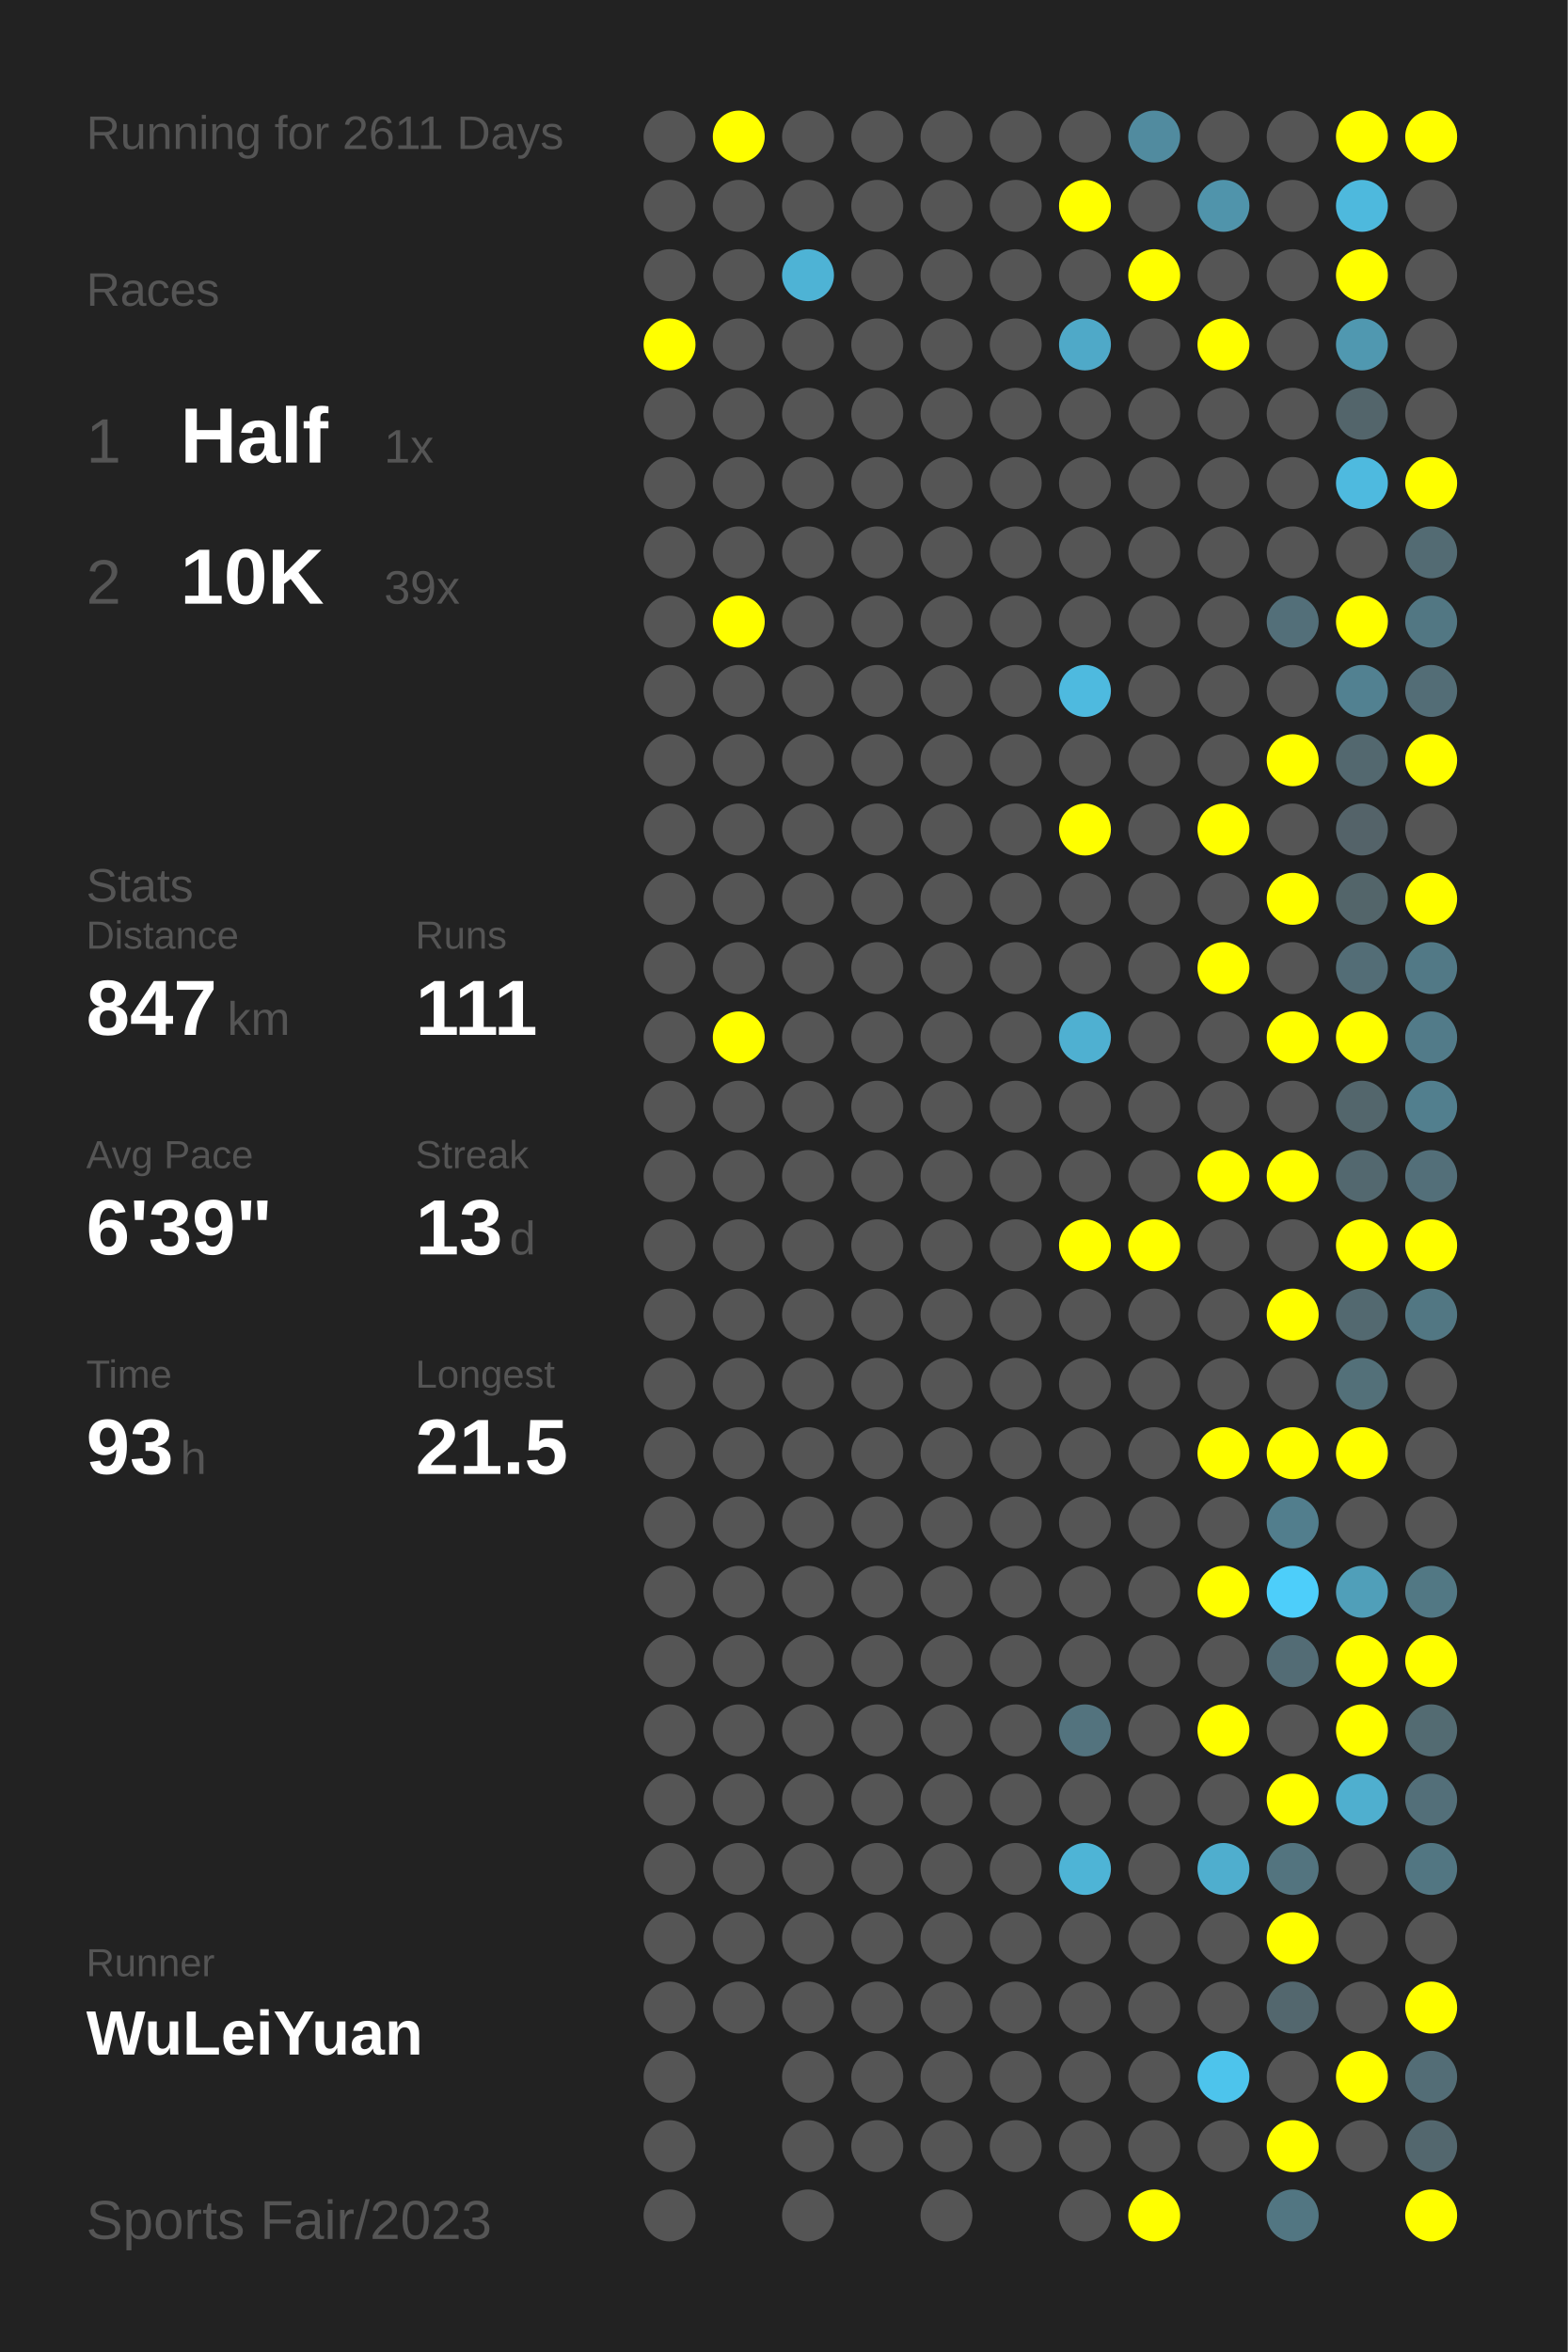
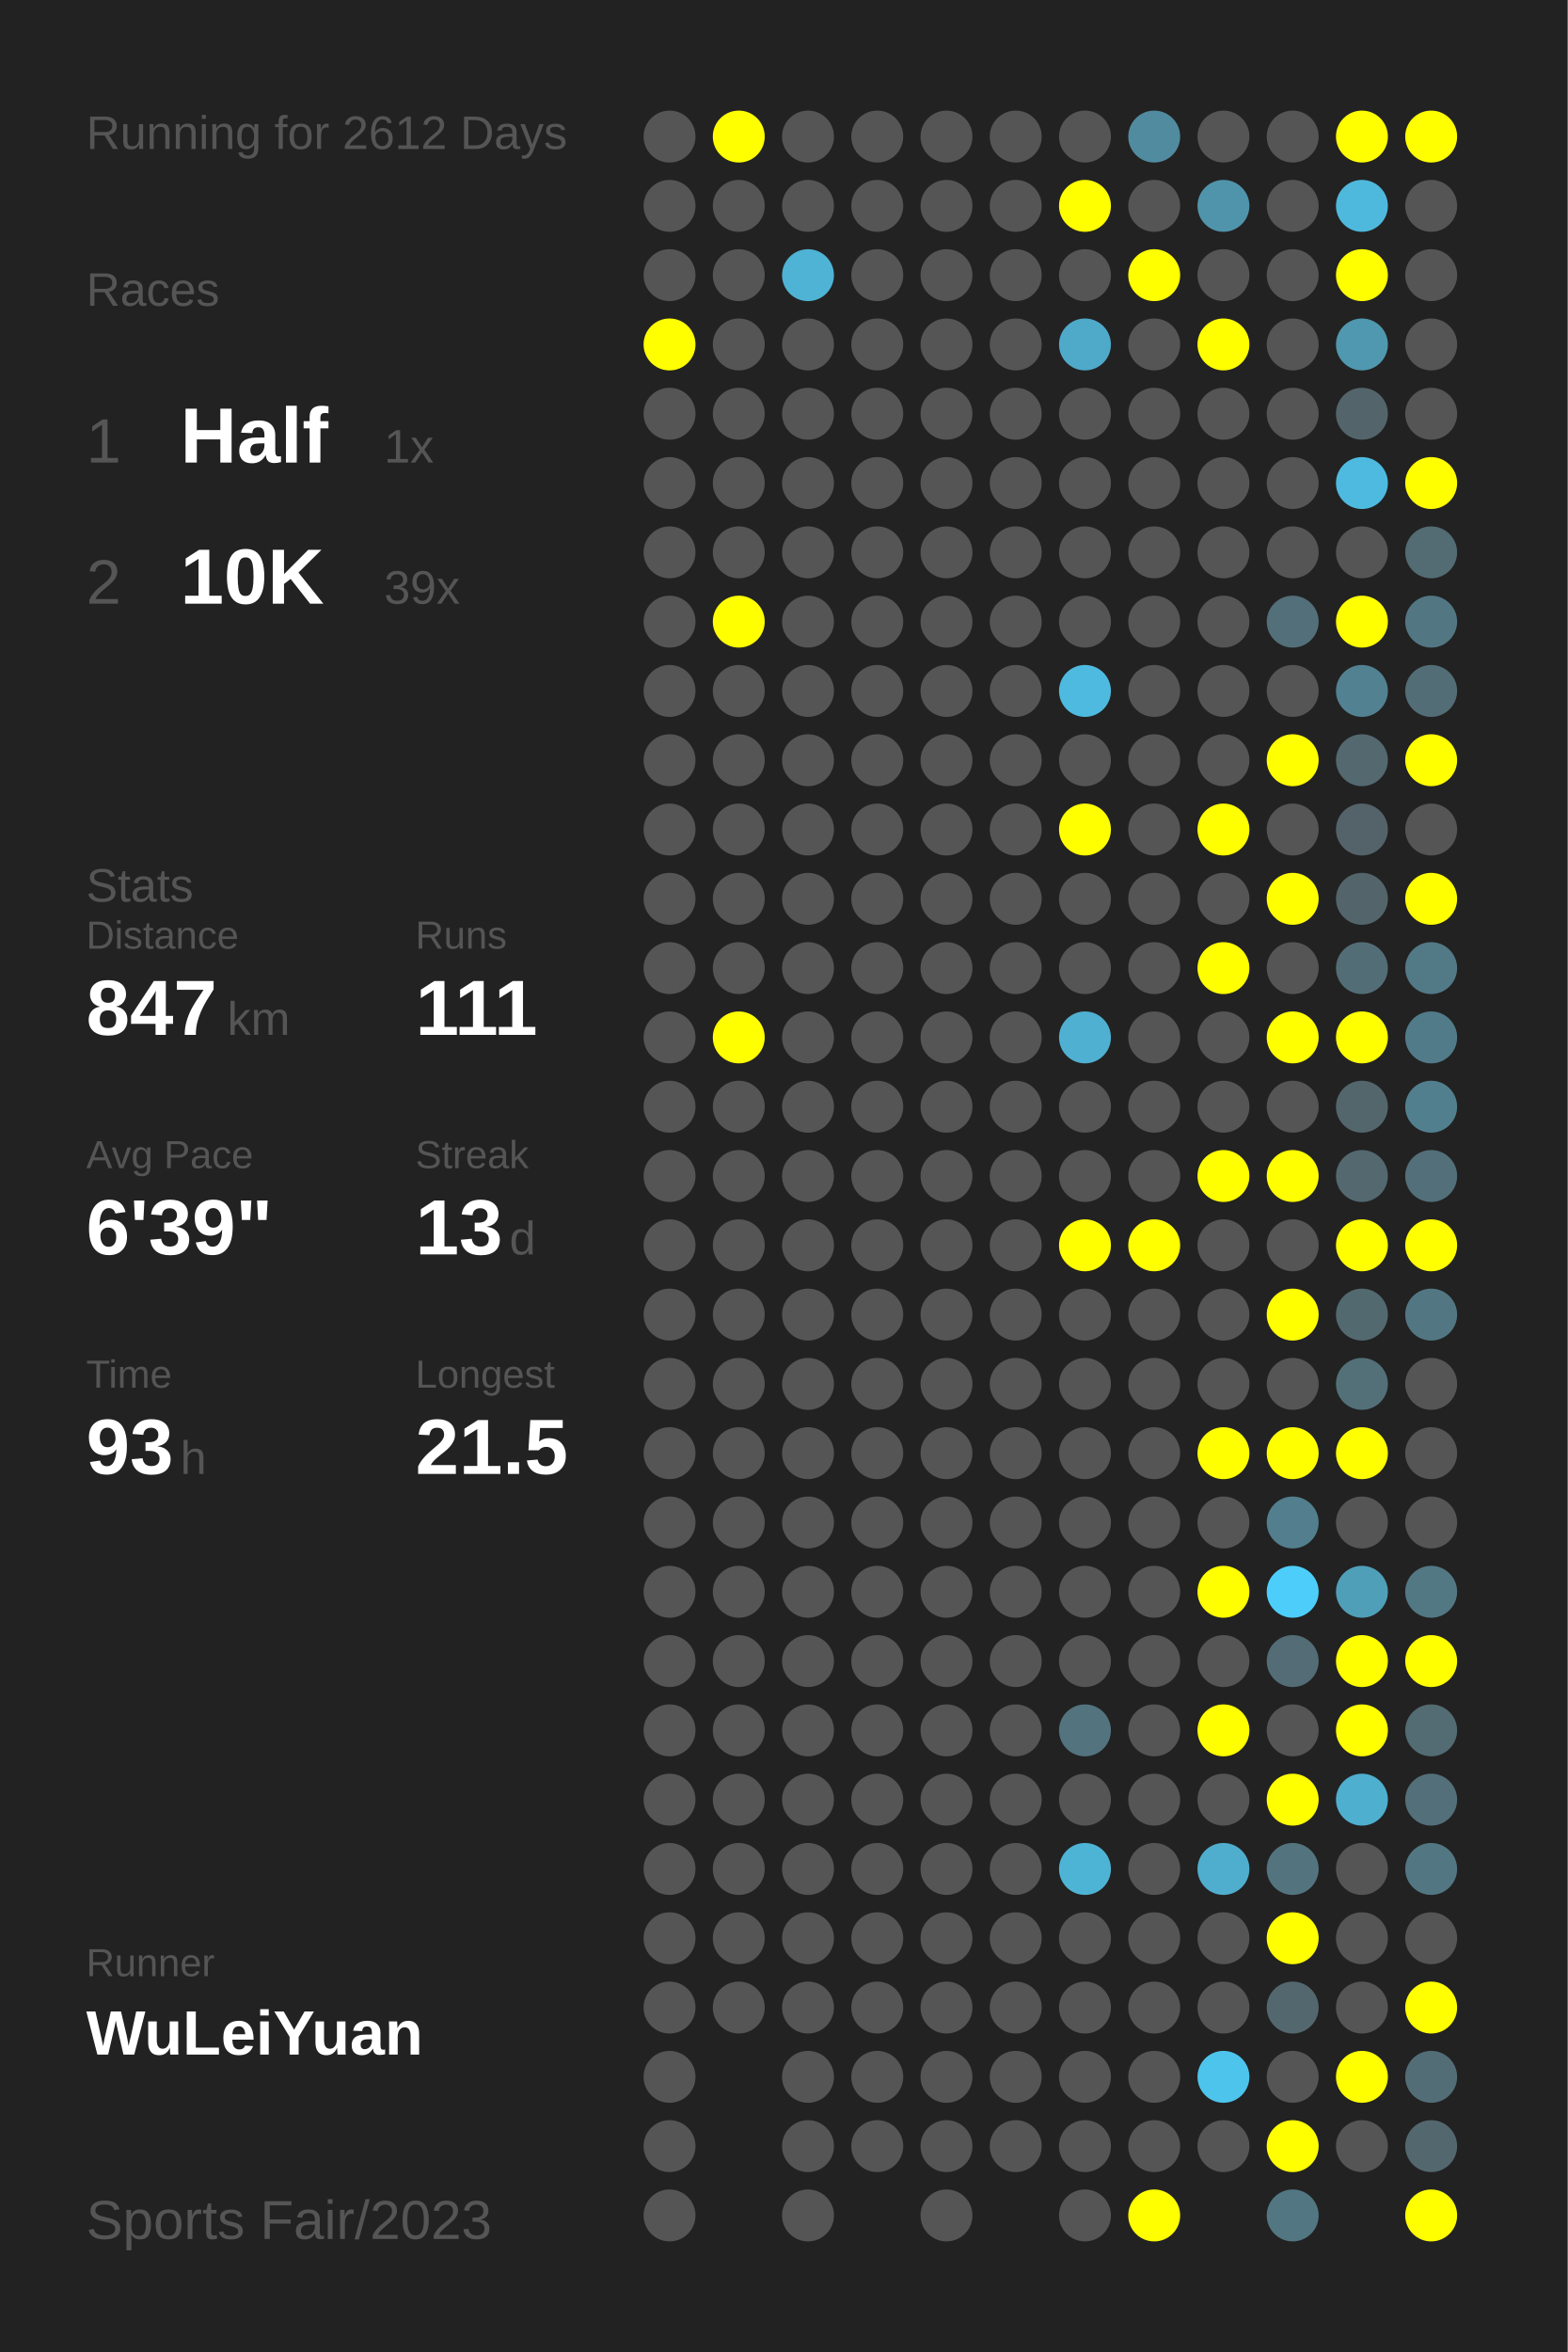
<svg xmlns="http://www.w3.org/2000/svg" baseProfile="full" height="300mm" version="1.1" viewBox="0,0,200,300" width="200mm">
  <defs />
  <rect fill="#222222" height="300" width="200" x="0" y="0" />
-   <text fill="#555555" style="font-size:6px; font-family:Arial;" x="11" y="19">Running for 2611 Days</text>
+   <text fill="#555555" style="font-size:6px; font-family:Arial;" x="11" y="19">Running for 2612 Days</text>
  <text fill="#555555" style="font-size:6px; font-family:Arial;" x="11" y="39">Races</text>
  <text fill="#555555" style="font-size:8px; font-family:Arial;" x="11" y="59">1</text>
  <text fill="#FFFFFF" style="font-size:10px; font-family:Arial; font-weight:bold;" x="23" y="59">Half</text>
  <text fill="#555555" style="font-size:6px; font-family:Arial;" x="49" y="59">1x</text>
  <text fill="#555555" style="font-size:8px; font-family:Arial;" x="11" y="77">2</text>
  <text fill="#FFFFFF" style="font-size:10px; font-family:Arial; font-weight:bold;" x="23" y="77">10K</text>
  <text fill="#555555" style="font-size:6px; font-family:Arial;" x="49" y="77">39x</text>
  <text fill="#555555" style="font-size:6px; font-family:Arial;" x="11" y="115">Stats</text>
  <text fill="#555555" style="font-size:5px; font-family:Arial;" x="11" y="121">Distance</text>
  <text fill="#FFFFFF" style="font-size:10px; font-family:Arial; font-weight:bold;" x="11" y="132">847</text>
  <text fill="#555555" style="font-size:6px; font-family:Arial;" x="29" y="132">km</text>
  <text fill="#555555" style="font-size:5px; font-family:Arial;" x="53" y="121">Runs</text>
  <text fill="#FFFFFF" style="font-size:10px; font-family:Arial; font-weight:bold;" x="53" y="132">111</text>
  <text fill="#555555" style="font-size:5px; font-family:Arial;" x="11" y="149">Avg Pace</text>
  <text fill="#FFFFFF" style="font-size:10px; font-family:Arial; font-weight:bold;" x="11" y="160">6'39"</text>
  <text fill="#555555" style="font-size:5px; font-family:Arial;" x="53" y="149">Streak</text>
  <text fill="#FFFFFF" style="font-size:10px; font-family:Arial; font-weight:bold;" x="53" y="160">13</text>
  <text fill="#555555" style="font-size:6px; font-family:Arial;" x="65" y="160">d</text>
  <text fill="#555555" style="font-size:5px; font-family:Arial;" x="11" y="177">Time</text>
  <text fill="#FFFFFF" style="font-size:10px; font-family:Arial; font-weight:bold;" x="11" y="188">93</text>
  <text fill="#555555" style="font-size:6px; font-family:Arial;" x="23" y="188">h</text>
  <text fill="#555555" style="font-size:5px; font-family:Arial;" x="53" y="177">Longest</text>
  <text fill="#FFFFFF" style="font-size:10px; font-family:Arial; font-weight:bold;" x="53" y="188">21.5</text>
  <text fill="#555555" style="font-size:5px; font-family:Arial;" x="11" y="252.065">Runner</text>
  <text fill="#FFFFFF" style="font-size:8px; font-family:Arial; font-weight:bold;" x="11" y="262.065">WuLeiYuan</text>
  <text fill="#555555" style="font-size:7px; font-family:Arial;" x="11" y="285.581">Sports Fair/2023</text>
  <circle cx="85.417" cy="17.419" fill="#555555" r="3.312" />
  <circle cx="85.417" cy="26.258" fill="#555555" r="3.312" />
  <circle cx="85.417" cy="35.097" fill="#555555" r="3.312" />
  <circle cx="85.417" cy="43.935" fill="#FFFF00" r="3.312" />
  <circle cx="85.417" cy="52.774" fill="#555555" r="3.312" />
  <circle cx="85.417" cy="61.613" fill="#555555" r="3.312" />
  <circle cx="85.417" cy="70.452" fill="#555555" r="3.312" />
  <circle cx="85.417" cy="79.29" fill="#555555" r="3.312" />
  <circle cx="85.417" cy="88.129" fill="#555555" r="3.312" />
  <circle cx="85.417" cy="96.968" fill="#555555" r="3.312" />
  <circle cx="85.417" cy="105.806" fill="#555555" r="3.312" />
  <circle cx="85.417" cy="114.645" fill="#555555" r="3.312" />
  <circle cx="85.417" cy="123.484" fill="#555555" r="3.312" />
  <circle cx="85.417" cy="132.323" fill="#555555" r="3.312" />
  <circle cx="85.417" cy="141.161" fill="#555555" r="3.312" />
  <circle cx="85.417" cy="150" fill="#555555" r="3.312" />
  <circle cx="85.417" cy="158.839" fill="#555555" r="3.312" />
  <circle cx="85.417" cy="167.677" fill="#555555" r="3.312" />
  <circle cx="85.417" cy="176.516" fill="#555555" r="3.312" />
  <circle cx="85.417" cy="185.355" fill="#555555" r="3.312" />
  <circle cx="85.417" cy="194.194" fill="#555555" r="3.312" />
  <circle cx="85.417" cy="203.032" fill="#555555" r="3.312" />
  <circle cx="85.417" cy="211.871" fill="#555555" r="3.312" />
  <circle cx="85.417" cy="220.71" fill="#555555" r="3.312" />
  <circle cx="85.417" cy="229.548" fill="#555555" r="3.312" />
  <circle cx="85.417" cy="238.387" fill="#555555" r="3.312" />
  <circle cx="85.417" cy="247.226" fill="#555555" r="3.312" />
  <circle cx="85.417" cy="256.065" fill="#555555" r="3.312" />
  <circle cx="85.417" cy="264.903" fill="#555555" r="3.312" />
  <circle cx="85.417" cy="273.742" fill="#555555" r="3.312" />
  <circle cx="85.417" cy="282.581" fill="#555555" r="3.312" />
  <circle cx="94.25" cy="17.419" fill="#FFFF00" r="3.312" />
  <circle cx="94.25" cy="26.258" fill="#555555" r="3.312" />
  <circle cx="94.25" cy="35.097" fill="#555555" r="3.312" />
  <circle cx="94.25" cy="43.935" fill="#555555" r="3.312" />
  <circle cx="94.25" cy="52.774" fill="#555555" r="3.312" />
  <circle cx="94.25" cy="61.613" fill="#555555" r="3.312" />
  <circle cx="94.25" cy="70.452" fill="#555555" r="3.312" />
  <circle cx="94.25" cy="79.29" fill="#FFFF00" r="3.312" />
  <circle cx="94.25" cy="88.129" fill="#555555" r="3.312" />
  <circle cx="94.25" cy="96.968" fill="#555555" r="3.312" />
  <circle cx="94.25" cy="105.806" fill="#555555" r="3.312" />
  <circle cx="94.25" cy="114.645" fill="#555555" r="3.312" />
  <circle cx="94.25" cy="123.484" fill="#555555" r="3.312" />
  <circle cx="94.25" cy="132.323" fill="#FFFF00" r="3.312" />
  <circle cx="94.25" cy="141.161" fill="#555555" r="3.312" />
  <circle cx="94.25" cy="150" fill="#555555" r="3.312" />
  <circle cx="94.25" cy="158.839" fill="#555555" r="3.312" />
  <circle cx="94.25" cy="167.677" fill="#555555" r="3.312" />
  <circle cx="94.25" cy="176.516" fill="#555555" r="3.312" />
  <circle cx="94.25" cy="185.355" fill="#555555" r="3.312" />
  <circle cx="94.25" cy="194.194" fill="#555555" r="3.312" />
  <circle cx="94.25" cy="203.032" fill="#555555" r="3.312" />
  <circle cx="94.25" cy="211.871" fill="#555555" r="3.312" />
  <circle cx="94.25" cy="220.71" fill="#555555" r="3.312" />
  <circle cx="94.25" cy="229.548" fill="#555555" r="3.312" />
  <circle cx="94.25" cy="238.387" fill="#555555" r="3.312" />
  <circle cx="94.25" cy="247.226" fill="#555555" r="3.312" />
  <circle cx="94.25" cy="256.065" fill="#555555" r="3.312" />
  <circle cx="103.083" cy="17.419" fill="#555555" r="3.312" />
  <circle cx="103.083" cy="26.258" fill="#555555" r="3.312" />
  <circle cx="103.083" cy="35.097" fill="#4eb3d5" r="3.312" />
  <circle cx="103.083" cy="43.935" fill="#555555" r="3.312" />
  <circle cx="103.083" cy="52.774" fill="#555555" r="3.312" />
  <circle cx="103.083" cy="61.613" fill="#555555" r="3.312" />
  <circle cx="103.083" cy="70.452" fill="#555555" r="3.312" />
  <circle cx="103.083" cy="79.29" fill="#555555" r="3.312" />
  <circle cx="103.083" cy="88.129" fill="#555555" r="3.312" />
  <circle cx="103.083" cy="96.968" fill="#555555" r="3.312" />
  <circle cx="103.083" cy="105.806" fill="#555555" r="3.312" />
  <circle cx="103.083" cy="114.645" fill="#555555" r="3.312" />
  <circle cx="103.083" cy="123.484" fill="#555555" r="3.312" />
  <circle cx="103.083" cy="132.323" fill="#555555" r="3.312" />
  <circle cx="103.083" cy="141.161" fill="#555555" r="3.312" />
  <circle cx="103.083" cy="150" fill="#555555" r="3.312" />
  <circle cx="103.083" cy="158.839" fill="#555555" r="3.312" />
  <circle cx="103.083" cy="167.677" fill="#555555" r="3.312" />
  <circle cx="103.083" cy="176.516" fill="#555555" r="3.312" />
  <circle cx="103.083" cy="185.355" fill="#555555" r="3.312" />
  <circle cx="103.083" cy="194.194" fill="#555555" r="3.312" />
  <circle cx="103.083" cy="203.032" fill="#555555" r="3.312" />
  <circle cx="103.083" cy="211.871" fill="#555555" r="3.312" />
  <circle cx="103.083" cy="220.71" fill="#555555" r="3.312" />
  <circle cx="103.083" cy="229.548" fill="#555555" r="3.312" />
  <circle cx="103.083" cy="238.387" fill="#555555" r="3.312" />
  <circle cx="103.083" cy="247.226" fill="#555555" r="3.312" />
  <circle cx="103.083" cy="256.065" fill="#555555" r="3.312" />
  <circle cx="103.083" cy="264.903" fill="#555555" r="3.312" />
  <circle cx="103.083" cy="273.742" fill="#555555" r="3.312" />
  <circle cx="103.083" cy="282.581" fill="#555555" r="3.312" />
  <circle cx="111.917" cy="17.419" fill="#555555" r="3.312" />
  <circle cx="111.917" cy="26.258" fill="#555555" r="3.312" />
  <circle cx="111.917" cy="35.097" fill="#555555" r="3.312" />
  <circle cx="111.917" cy="43.935" fill="#555555" r="3.312" />
  <circle cx="111.917" cy="52.774" fill="#555555" r="3.312" />
  <circle cx="111.917" cy="61.613" fill="#555555" r="3.312" />
  <circle cx="111.917" cy="70.452" fill="#555555" r="3.312" />
  <circle cx="111.917" cy="79.29" fill="#555555" r="3.312" />
  <circle cx="111.917" cy="88.129" fill="#555555" r="3.312" />
  <circle cx="111.917" cy="96.968" fill="#555555" r="3.312" />
  <circle cx="111.917" cy="105.806" fill="#555555" r="3.312" />
  <circle cx="111.917" cy="114.645" fill="#555555" r="3.312" />
  <circle cx="111.917" cy="123.484" fill="#555555" r="3.312" />
  <circle cx="111.917" cy="132.323" fill="#555555" r="3.312" />
  <circle cx="111.917" cy="141.161" fill="#555555" r="3.312" />
  <circle cx="111.917" cy="150" fill="#555555" r="3.312" />
  <circle cx="111.917" cy="158.839" fill="#555555" r="3.312" />
  <circle cx="111.917" cy="167.677" fill="#555555" r="3.312" />
  <circle cx="111.917" cy="176.516" fill="#555555" r="3.312" />
  <circle cx="111.917" cy="185.355" fill="#555555" r="3.312" />
  <circle cx="111.917" cy="194.194" fill="#555555" r="3.312" />
  <circle cx="111.917" cy="203.032" fill="#555555" r="3.312" />
  <circle cx="111.917" cy="211.871" fill="#555555" r="3.312" />
  <circle cx="111.917" cy="220.71" fill="#555555" r="3.312" />
  <circle cx="111.917" cy="229.548" fill="#555555" r="3.312" />
  <circle cx="111.917" cy="238.387" fill="#555555" r="3.312" />
  <circle cx="111.917" cy="247.226" fill="#555555" r="3.312" />
  <circle cx="111.917" cy="256.065" fill="#555555" r="3.312" />
  <circle cx="111.917" cy="264.903" fill="#555555" r="3.312" />
  <circle cx="111.917" cy="273.742" fill="#555555" r="3.312" />
  <circle cx="120.75" cy="17.419" fill="#555555" r="3.312" />
  <circle cx="120.75" cy="26.258" fill="#555555" r="3.312" />
  <circle cx="120.75" cy="35.097" fill="#555555" r="3.312" />
  <circle cx="120.75" cy="43.935" fill="#555555" r="3.312" />
  <circle cx="120.75" cy="52.774" fill="#555555" r="3.312" />
  <circle cx="120.75" cy="61.613" fill="#555555" r="3.312" />
  <circle cx="120.75" cy="70.452" fill="#555555" r="3.312" />
  <circle cx="120.75" cy="79.29" fill="#555555" r="3.312" />
  <circle cx="120.75" cy="88.129" fill="#555555" r="3.312" />
  <circle cx="120.75" cy="96.968" fill="#555555" r="3.312" />
  <circle cx="120.75" cy="105.806" fill="#555555" r="3.312" />
  <circle cx="120.75" cy="114.645" fill="#555555" r="3.312" />
  <circle cx="120.75" cy="123.484" fill="#555555" r="3.312" />
  <circle cx="120.75" cy="132.323" fill="#555555" r="3.312" />
  <circle cx="120.75" cy="141.161" fill="#555555" r="3.312" />
  <circle cx="120.75" cy="150" fill="#555555" r="3.312" />
  <circle cx="120.75" cy="158.839" fill="#555555" r="3.312" />
  <circle cx="120.75" cy="167.677" fill="#555555" r="3.312" />
  <circle cx="120.75" cy="176.516" fill="#555555" r="3.312" />
  <circle cx="120.75" cy="185.355" fill="#555555" r="3.312" />
  <circle cx="120.75" cy="194.194" fill="#555555" r="3.312" />
  <circle cx="120.75" cy="203.032" fill="#555555" r="3.312" />
  <circle cx="120.75" cy="211.871" fill="#555555" r="3.312" />
  <circle cx="120.75" cy="220.71" fill="#555555" r="3.312" />
  <circle cx="120.75" cy="229.548" fill="#555555" r="3.312" />
  <circle cx="120.75" cy="238.387" fill="#555555" r="3.312" />
  <circle cx="120.75" cy="247.226" fill="#555555" r="3.312" />
  <circle cx="120.75" cy="256.065" fill="#555555" r="3.312" />
  <circle cx="120.75" cy="264.903" fill="#555555" r="3.312" />
  <circle cx="120.75" cy="273.742" fill="#555555" r="3.312" />
  <circle cx="120.75" cy="282.581" fill="#555555" r="3.312" />
  <circle cx="129.583" cy="17.419" fill="#555555" r="3.312" />
  <circle cx="129.583" cy="26.258" fill="#555555" r="3.312" />
  <circle cx="129.583" cy="35.097" fill="#555555" r="3.312" />
  <circle cx="129.583" cy="43.935" fill="#555555" r="3.312" />
  <circle cx="129.583" cy="52.774" fill="#555555" r="3.312" />
  <circle cx="129.583" cy="61.613" fill="#555555" r="3.312" />
  <circle cx="129.583" cy="70.452" fill="#555555" r="3.312" />
  <circle cx="129.583" cy="79.29" fill="#555555" r="3.312" />
  <circle cx="129.583" cy="88.129" fill="#555555" r="3.312" />
  <circle cx="129.583" cy="96.968" fill="#555555" r="3.312" />
  <circle cx="129.583" cy="105.806" fill="#555555" r="3.312" />
  <circle cx="129.583" cy="114.645" fill="#555555" r="3.312" />
  <circle cx="129.583" cy="123.484" fill="#555555" r="3.312" />
  <circle cx="129.583" cy="132.323" fill="#555555" r="3.312" />
  <circle cx="129.583" cy="141.161" fill="#555555" r="3.312" />
  <circle cx="129.583" cy="150" fill="#555555" r="3.312" />
  <circle cx="129.583" cy="158.839" fill="#555555" r="3.312" />
  <circle cx="129.583" cy="167.677" fill="#555555" r="3.312" />
  <circle cx="129.583" cy="176.516" fill="#555555" r="3.312" />
  <circle cx="129.583" cy="185.355" fill="#555555" r="3.312" />
  <circle cx="129.583" cy="194.194" fill="#555555" r="3.312" />
  <circle cx="129.583" cy="203.032" fill="#555555" r="3.312" />
  <circle cx="129.583" cy="211.871" fill="#555555" r="3.312" />
  <circle cx="129.583" cy="220.71" fill="#555555" r="3.312" />
  <circle cx="129.583" cy="229.548" fill="#555555" r="3.312" />
  <circle cx="129.583" cy="238.387" fill="#555555" r="3.312" />
  <circle cx="129.583" cy="247.226" fill="#555555" r="3.312" />
  <circle cx="129.583" cy="256.065" fill="#555555" r="3.312" />
  <circle cx="129.583" cy="264.903" fill="#555555" r="3.312" />
  <circle cx="129.583" cy="273.742" fill="#555555" r="3.312" />
  <circle cx="138.417" cy="17.419" fill="#555555" r="3.312" />
  <circle cx="138.417" cy="26.258" fill="#FFFF00" r="3.312" />
  <circle cx="138.417" cy="35.097" fill="#555555" r="3.312" />
  <circle cx="138.417" cy="43.935" fill="#4fa9c8" r="3.312" />
  <circle cx="138.417" cy="52.774" fill="#555555" r="3.312" />
  <circle cx="138.417" cy="61.613" fill="#555555" r="3.312" />
  <circle cx="138.417" cy="70.452" fill="#555555" r="3.312" />
  <circle cx="138.417" cy="79.29" fill="#555555" r="3.312" />
  <circle cx="138.417" cy="88.129" fill="#4ebadf" r="3.312" />
  <circle cx="138.417" cy="96.968" fill="#555555" r="3.312" />
  <circle cx="138.417" cy="105.806" fill="#FFFF00" r="3.312" />
  <circle cx="138.417" cy="114.645" fill="#555555" r="3.312" />
  <circle cx="138.417" cy="123.484" fill="#555555" r="3.312" />
  <circle cx="138.417" cy="132.323" fill="#4fb0d1" r="3.312" />
  <circle cx="138.417" cy="141.161" fill="#555555" r="3.312" />
  <circle cx="138.417" cy="150" fill="#555555" r="3.312" />
  <circle cx="138.417" cy="158.839" fill="#FFFF00" r="3.312" />
  <circle cx="138.417" cy="167.677" fill="#555555" r="3.312" />
  <circle cx="138.417" cy="176.516" fill="#555555" r="3.312" />
  <circle cx="138.417" cy="185.355" fill="#555555" r="3.312" />
  <circle cx="138.417" cy="194.194" fill="#555555" r="3.312" />
  <circle cx="138.417" cy="203.032" fill="#555555" r="3.312" />
  <circle cx="138.417" cy="211.871" fill="#555555" r="3.312" />
  <circle cx="138.417" cy="220.71" fill="#53737e" r="3.312" />
  <circle cx="138.417" cy="229.548" fill="#555555" r="3.312" />
  <circle cx="138.417" cy="238.387" fill="#4eb4d6" r="3.312" />
  <circle cx="138.417" cy="247.226" fill="#555555" r="3.312" />
  <circle cx="138.417" cy="256.065" fill="#555555" r="3.312" />
  <circle cx="138.417" cy="264.903" fill="#555555" r="3.312" />
  <circle cx="138.417" cy="273.742" fill="#555555" r="3.312" />
  <circle cx="138.417" cy="282.581" fill="#555555" r="3.312" />
  <circle cx="147.25" cy="17.419" fill="#518b9f" r="3.312" />
  <circle cx="147.25" cy="26.258" fill="#555555" r="3.312" />
  <circle cx="147.25" cy="35.097" fill="#FFFF00" r="3.312" />
  <circle cx="147.25" cy="43.935" fill="#555555" r="3.312" />
  <circle cx="147.25" cy="52.774" fill="#555555" r="3.312" />
  <circle cx="147.25" cy="61.613" fill="#555555" r="3.312" />
  <circle cx="147.25" cy="70.452" fill="#555555" r="3.312" />
  <circle cx="147.25" cy="79.29" fill="#555555" r="3.312" />
  <circle cx="147.25" cy="88.129" fill="#555555" r="3.312" />
  <circle cx="147.25" cy="96.968" fill="#555555" r="3.312" />
  <circle cx="147.25" cy="105.806" fill="#555555" r="3.312" />
  <circle cx="147.25" cy="114.645" fill="#555555" r="3.312" />
  <circle cx="147.25" cy="123.484" fill="#555555" r="3.312" />
  <circle cx="147.25" cy="132.323" fill="#555555" r="3.312" />
  <circle cx="147.25" cy="141.161" fill="#555555" r="3.312" />
  <circle cx="147.25" cy="150" fill="#555555" r="3.312" />
  <circle cx="147.25" cy="158.839" fill="#FFFF00" r="3.312" />
  <circle cx="147.25" cy="167.677" fill="#555555" r="3.312" />
  <circle cx="147.25" cy="176.516" fill="#555555" r="3.312" />
  <circle cx="147.25" cy="185.355" fill="#555555" r="3.312" />
  <circle cx="147.25" cy="194.194" fill="#555555" r="3.312" />
  <circle cx="147.25" cy="203.032" fill="#555555" r="3.312" />
  <circle cx="147.25" cy="211.871" fill="#555555" r="3.312" />
  <circle cx="147.25" cy="220.71" fill="#555555" r="3.312" />
  <circle cx="147.25" cy="229.548" fill="#555555" r="3.312" />
  <circle cx="147.25" cy="238.387" fill="#555555" r="3.312" />
  <circle cx="147.25" cy="247.226" fill="#555555" r="3.312" />
  <circle cx="147.25" cy="256.065" fill="#555555" r="3.312" />
  <circle cx="147.25" cy="264.903" fill="#555555" r="3.312" />
  <circle cx="147.25" cy="273.742" fill="#555555" r="3.312" />
  <circle cx="147.25" cy="282.581" fill="#FFFF00" r="3.312" />
  <circle cx="156.083" cy="17.419" fill="#555555" r="3.312" />
  <circle cx="156.083" cy="26.258" fill="#5094ab" r="3.312" />
  <circle cx="156.083" cy="35.097" fill="#555555" r="3.312" />
  <circle cx="156.083" cy="43.935" fill="#FFFF00" r="3.312" />
  <circle cx="156.083" cy="52.774" fill="#555555" r="3.312" />
  <circle cx="156.083" cy="61.613" fill="#555555" r="3.312" />
  <circle cx="156.083" cy="70.452" fill="#555555" r="3.312" />
  <circle cx="156.083" cy="79.29" fill="#555555" r="3.312" />
  <circle cx="156.083" cy="88.129" fill="#555555" r="3.312" />
  <circle cx="156.083" cy="96.968" fill="#555555" r="3.312" />
  <circle cx="156.083" cy="105.806" fill="#FFFF00" r="3.312" />
  <circle cx="156.083" cy="114.645" fill="#555555" r="3.312" />
  <circle cx="156.083" cy="123.484" fill="#FFFF00" r="3.312" />
  <circle cx="156.083" cy="132.323" fill="#555555" r="3.312" />
  <circle cx="156.083" cy="141.161" fill="#555555" r="3.312" />
  <circle cx="156.083" cy="150" fill="#FFFF00" r="3.312" />
  <circle cx="156.083" cy="158.839" fill="#555555" r="3.312" />
  <circle cx="156.083" cy="167.677" fill="#555555" r="3.312" />
  <circle cx="156.083" cy="176.516" fill="#555555" r="3.312" />
  <circle cx="156.083" cy="185.355" fill="#FFFF00" r="3.312" />
  <circle cx="156.083" cy="194.194" fill="#555555" r="3.312" />
  <circle cx="156.083" cy="203.032" fill="#FFFF00" r="3.312" />
  <circle cx="156.083" cy="211.871" fill="#555555" r="3.312" />
  <circle cx="156.083" cy="220.71" fill="#FFFF00" r="3.312" />
  <circle cx="156.083" cy="229.548" fill="#555555" r="3.312" />
  <circle cx="156.083" cy="238.387" fill="#4faece" r="3.312" />
  <circle cx="156.083" cy="247.226" fill="#555555" r="3.312" />
  <circle cx="156.083" cy="256.065" fill="#555555" r="3.312" />
  <circle cx="156.083" cy="264.903" fill="#4dc4ec" r="3.312" />
  <circle cx="156.083" cy="273.742" fill="#555555" r="3.312" />
  <circle cx="164.917" cy="17.419" fill="#555555" r="3.312" />
  <circle cx="164.917" cy="26.258" fill="#555555" r="3.312" />
  <circle cx="164.917" cy="35.097" fill="#555555" r="3.312" />
  <circle cx="164.917" cy="43.935" fill="#555555" r="3.312" />
  <circle cx="164.917" cy="52.774" fill="#555555" r="3.312" />
  <circle cx="164.917" cy="61.613" fill="#555555" r="3.312" />
  <circle cx="164.917" cy="70.452" fill="#555555" r="3.312" />
  <circle cx="164.917" cy="79.29" fill="#536f79" r="3.312" />
  <circle cx="164.917" cy="88.129" fill="#555555" r="3.312" />
  <circle cx="164.917" cy="96.968" fill="#FFFF00" r="3.312" />
  <circle cx="164.917" cy="105.806" fill="#555555" r="3.312" />
  <circle cx="164.917" cy="114.645" fill="#FFFF00" r="3.312" />
  <circle cx="164.917" cy="123.484" fill="#555555" r="3.312" />
  <circle cx="164.917" cy="132.323" fill="#FFFF00" r="3.312" />
  <circle cx="164.917" cy="141.161" fill="#555555" r="3.312" />
  <circle cx="164.917" cy="150" fill="#FFFF00" r="3.312" />
  <circle cx="164.917" cy="158.839" fill="#555555" r="3.312" />
  <circle cx="164.917" cy="167.677" fill="#FFFF00" r="3.312" />
  <circle cx="164.917" cy="176.516" fill="#555555" r="3.312" />
  <circle cx="164.917" cy="185.355" fill="#FFFF00" r="3.312" />
  <circle cx="164.917" cy="194.194" fill="#527e8d" r="3.312" />
  <circle cx="164.917" cy="203.032" fill="#4dcefa" r="3.312" />
  <circle cx="164.917" cy="211.871" fill="#536c75" r="3.312" />
  <circle cx="164.917" cy="220.71" fill="#555555" r="3.312" />
  <circle cx="164.917" cy="229.548" fill="#FFFF00" r="3.312" />
  <circle cx="164.917" cy="238.387" fill="#53747f" r="3.312" />
  <circle cx="164.917" cy="247.226" fill="#FFFF00" r="3.312" />
  <circle cx="164.917" cy="256.065" fill="#53676e" r="3.312" />
  <circle cx="164.917" cy="264.903" fill="#555555" r="3.312" />
  <circle cx="164.917" cy="273.742" fill="#FFFF00" r="3.312" />
  <circle cx="164.917" cy="282.581" fill="#527682" r="3.312" />
  <circle cx="173.75" cy="17.419" fill="#FFFF00" r="3.312" />
  <circle cx="173.75" cy="26.258" fill="#4eb9dd" r="3.312" />
  <circle cx="173.75" cy="35.097" fill="#FFFF00" r="3.312" />
  <circle cx="173.75" cy="43.935" fill="#5098b0" r="3.312" />
  <circle cx="173.75" cy="52.774" fill="#53656b" r="3.312" />
  <circle cx="173.75" cy="61.613" fill="#4ebadf" r="3.312" />
  <circle cx="173.75" cy="70.452" fill="#555555" r="3.312" />
  <circle cx="173.75" cy="79.29" fill="#FFFF00" r="3.312" />
  <circle cx="173.75" cy="88.129" fill="#528191" r="3.312" />
  <circle cx="173.75" cy="96.968" fill="#53686f" r="3.312" />
  <circle cx="173.75" cy="105.806" fill="#546369" r="3.312" />
  <circle cx="173.75" cy="114.645" fill="#53656a" r="3.312" />
  <circle cx="173.75" cy="123.484" fill="#536d76" r="3.312" />
  <circle cx="173.75" cy="132.323" fill="#FFFF00" r="3.312" />
  <circle cx="173.75" cy="141.161" fill="#53666c" r="3.312" />
  <circle cx="173.75" cy="150" fill="#53686f" r="3.312" />
  <circle cx="173.75" cy="158.839" fill="#FFFF00" r="3.312" />
  <circle cx="173.75" cy="167.677" fill="#536970" r="3.312" />
  <circle cx="173.75" cy="176.516" fill="#537079" r="3.312" />
  <circle cx="173.75" cy="185.355" fill="#FFFF00" r="3.312" />
  <circle cx="173.75" cy="194.194" fill="#555555" r="3.312" />
  <circle cx="173.75" cy="203.032" fill="#509fb9" r="3.312" />
  <circle cx="173.75" cy="211.871" fill="#FFFF00" r="3.312" />
  <circle cx="173.75" cy="220.71" fill="#FFFF00" r="3.312" />
  <circle cx="173.75" cy="229.548" fill="#4fafcf" r="3.312" />
  <circle cx="173.75" cy="238.387" fill="#555555" r="3.312" />
  <circle cx="173.75" cy="247.226" fill="#555555" r="3.312" />
  <circle cx="173.75" cy="256.065" fill="#555555" r="3.312" />
  <circle cx="173.75" cy="264.903" fill="#FFFF00" r="3.312" />
  <circle cx="173.75" cy="273.742" fill="#555555" r="3.312" />
  <circle cx="182.583" cy="17.419" fill="#FFFF00" r="3.312" />
  <circle cx="182.583" cy="26.258" fill="#555555" r="3.312" />
  <circle cx="182.583" cy="35.097" fill="#555555" r="3.312" />
  <circle cx="182.583" cy="43.935" fill="#555555" r="3.312" />
  <circle cx="182.583" cy="52.774" fill="#555555" r="3.312" />
  <circle cx="182.583" cy="61.613" fill="#FFFF00" r="3.312" />
  <circle cx="182.583" cy="70.452" fill="#536b73" r="3.312" />
  <circle cx="182.583" cy="79.29" fill="#527783" r="3.312" />
  <circle cx="182.583" cy="88.129" fill="#536d76" r="3.312" />
  <circle cx="182.583" cy="96.968" fill="#FFFF00" r="3.312" />
  <circle cx="182.583" cy="105.806" fill="#555555" r="3.312" />
  <circle cx="182.583" cy="114.645" fill="#FFFF00" r="3.312" />
  <circle cx="182.583" cy="123.484" fill="#527986" r="3.312" />
  <circle cx="182.583" cy="132.323" fill="#527b89" r="3.312" />
  <circle cx="182.583" cy="141.161" fill="#527f8e" r="3.312" />
  <circle cx="182.583" cy="150" fill="#536f79" r="3.312" />
  <circle cx="182.583" cy="158.839" fill="#FFFF00" r="3.312" />
  <circle cx="182.583" cy="167.677" fill="#527783" r="3.312" />
  <circle cx="182.583" cy="176.516" fill="#555555" r="3.312" />
  <circle cx="182.583" cy="185.355" fill="#555555" r="3.312" />
  <circle cx="182.583" cy="194.194" fill="#555555" r="3.312" />
  <circle cx="182.583" cy="203.032" fill="#527884" r="3.312" />
  <circle cx="182.583" cy="211.871" fill="#FFFF00" r="3.312" />
  <circle cx="182.583" cy="220.71" fill="#536b72" r="3.312" />
  <circle cx="182.583" cy="229.548" fill="#536f79" r="3.312" />
  <circle cx="182.583" cy="238.387" fill="#527682" r="3.312" />
  <circle cx="182.583" cy="247.226" fill="#555555" r="3.312" />
  <circle cx="182.583" cy="256.065" fill="#FFFF00" r="3.312" />
  <circle cx="182.583" cy="264.903" fill="#536d76" r="3.312" />
  <circle cx="182.583" cy="273.742" fill="#53676e" r="3.312" />
  <circle cx="182.583" cy="282.581" fill="#FFFF00" r="3.312" />
</svg>
